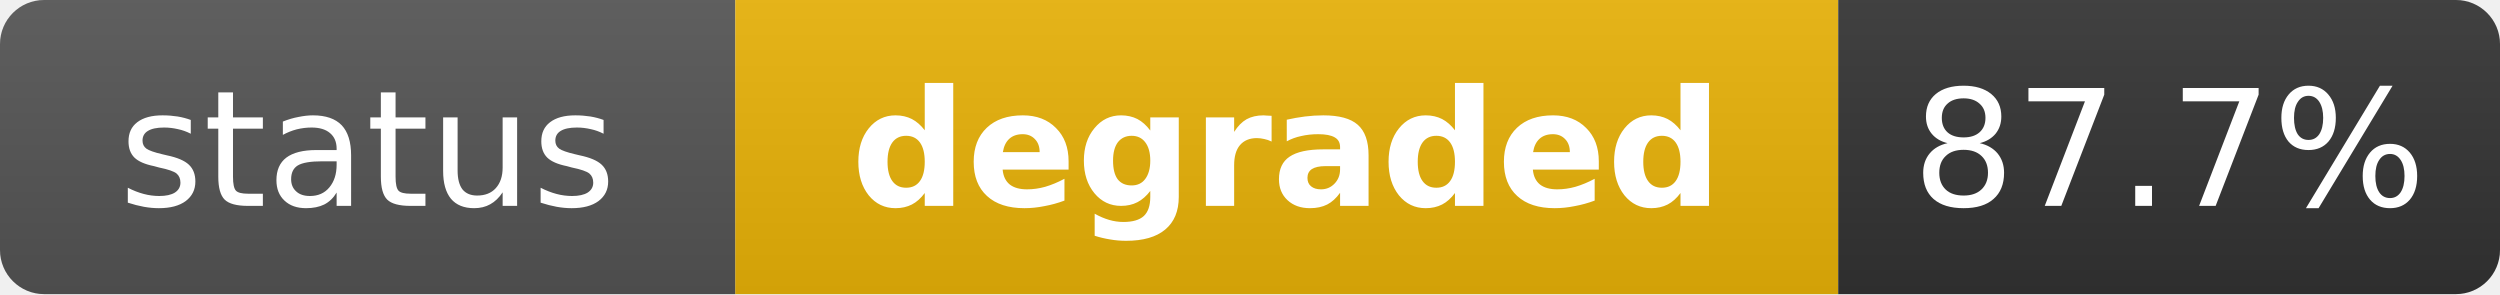
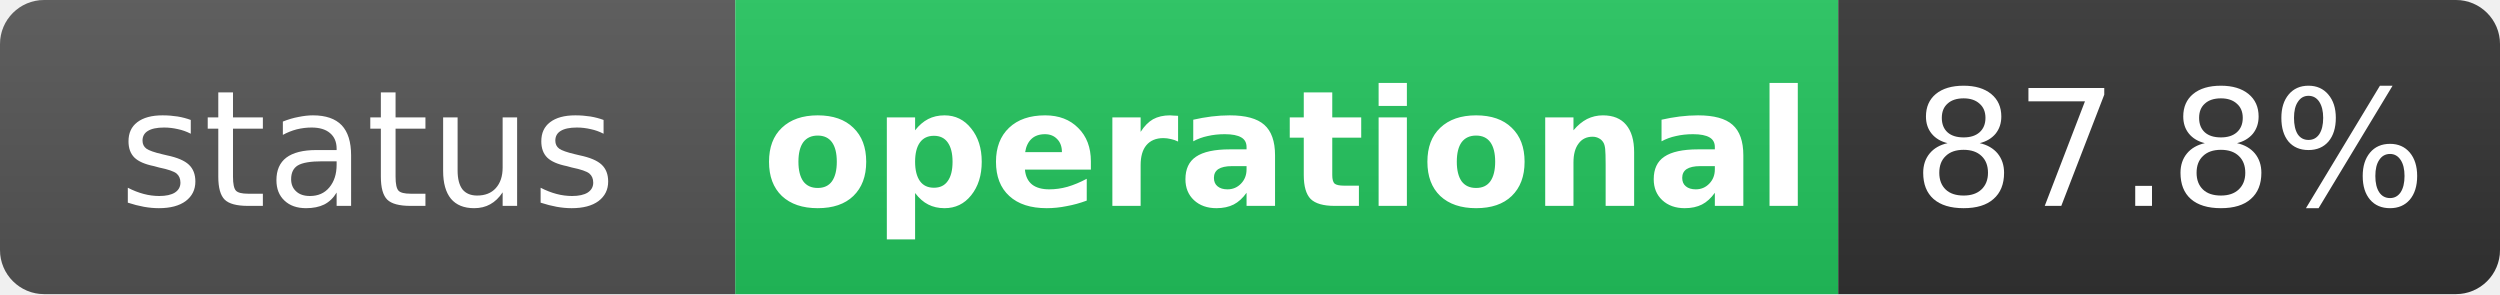
- <svg xmlns="http://www.w3.org/2000/svg" width="170" height="20" role="img" aria-label="status: degraded">
+ <svg xmlns="http://www.w3.org/2000/svg" width="170" height="20" role="img" aria-label="status: operational">
  <linearGradient id="s" x2="0" y2="100%">
    <stop offset="0" stop-color="#bbb" stop-opacity=".1" />
    <stop offset="1" stop-opacity=".1" />
  </linearGradient>
  <clipPath id="r">
    <rect width="170" height="20" rx="3" fill="#fff" />
  </clipPath>
  <g clip-path="url(#r)">
    <rect width="50" height="20" fill="#555" />
-     <rect x="50" width="75" height="20" fill="#eab308" />
+     <rect x="50" width="75" height="20" fill="#22c55e" />
    <rect x="125" width="45" height="20" fill="#333" />
    <rect width="170" height="20" fill="url(#s)" />
  </g>
  <g fill="#fff" text-anchor="middle" font-family="Verdana,Geneva,DejaVu Sans,sans-serif" text-rendering="geometricPrecision" font-size="11">
    <text x="25" y="14" fill="#fff">status</text>
-     <text x="87.5" y="14" fill="#fff" font-weight="bold">degraded</text>
-     <text x="147.5" y="14" fill="#fff">87.7%</text>
+     <text x="87.5" y="14" fill="#fff" font-weight="bold">operational</text>
+     <text x="147.5" y="14" fill="#fff">87.8%</text>
  </g>
</svg>
